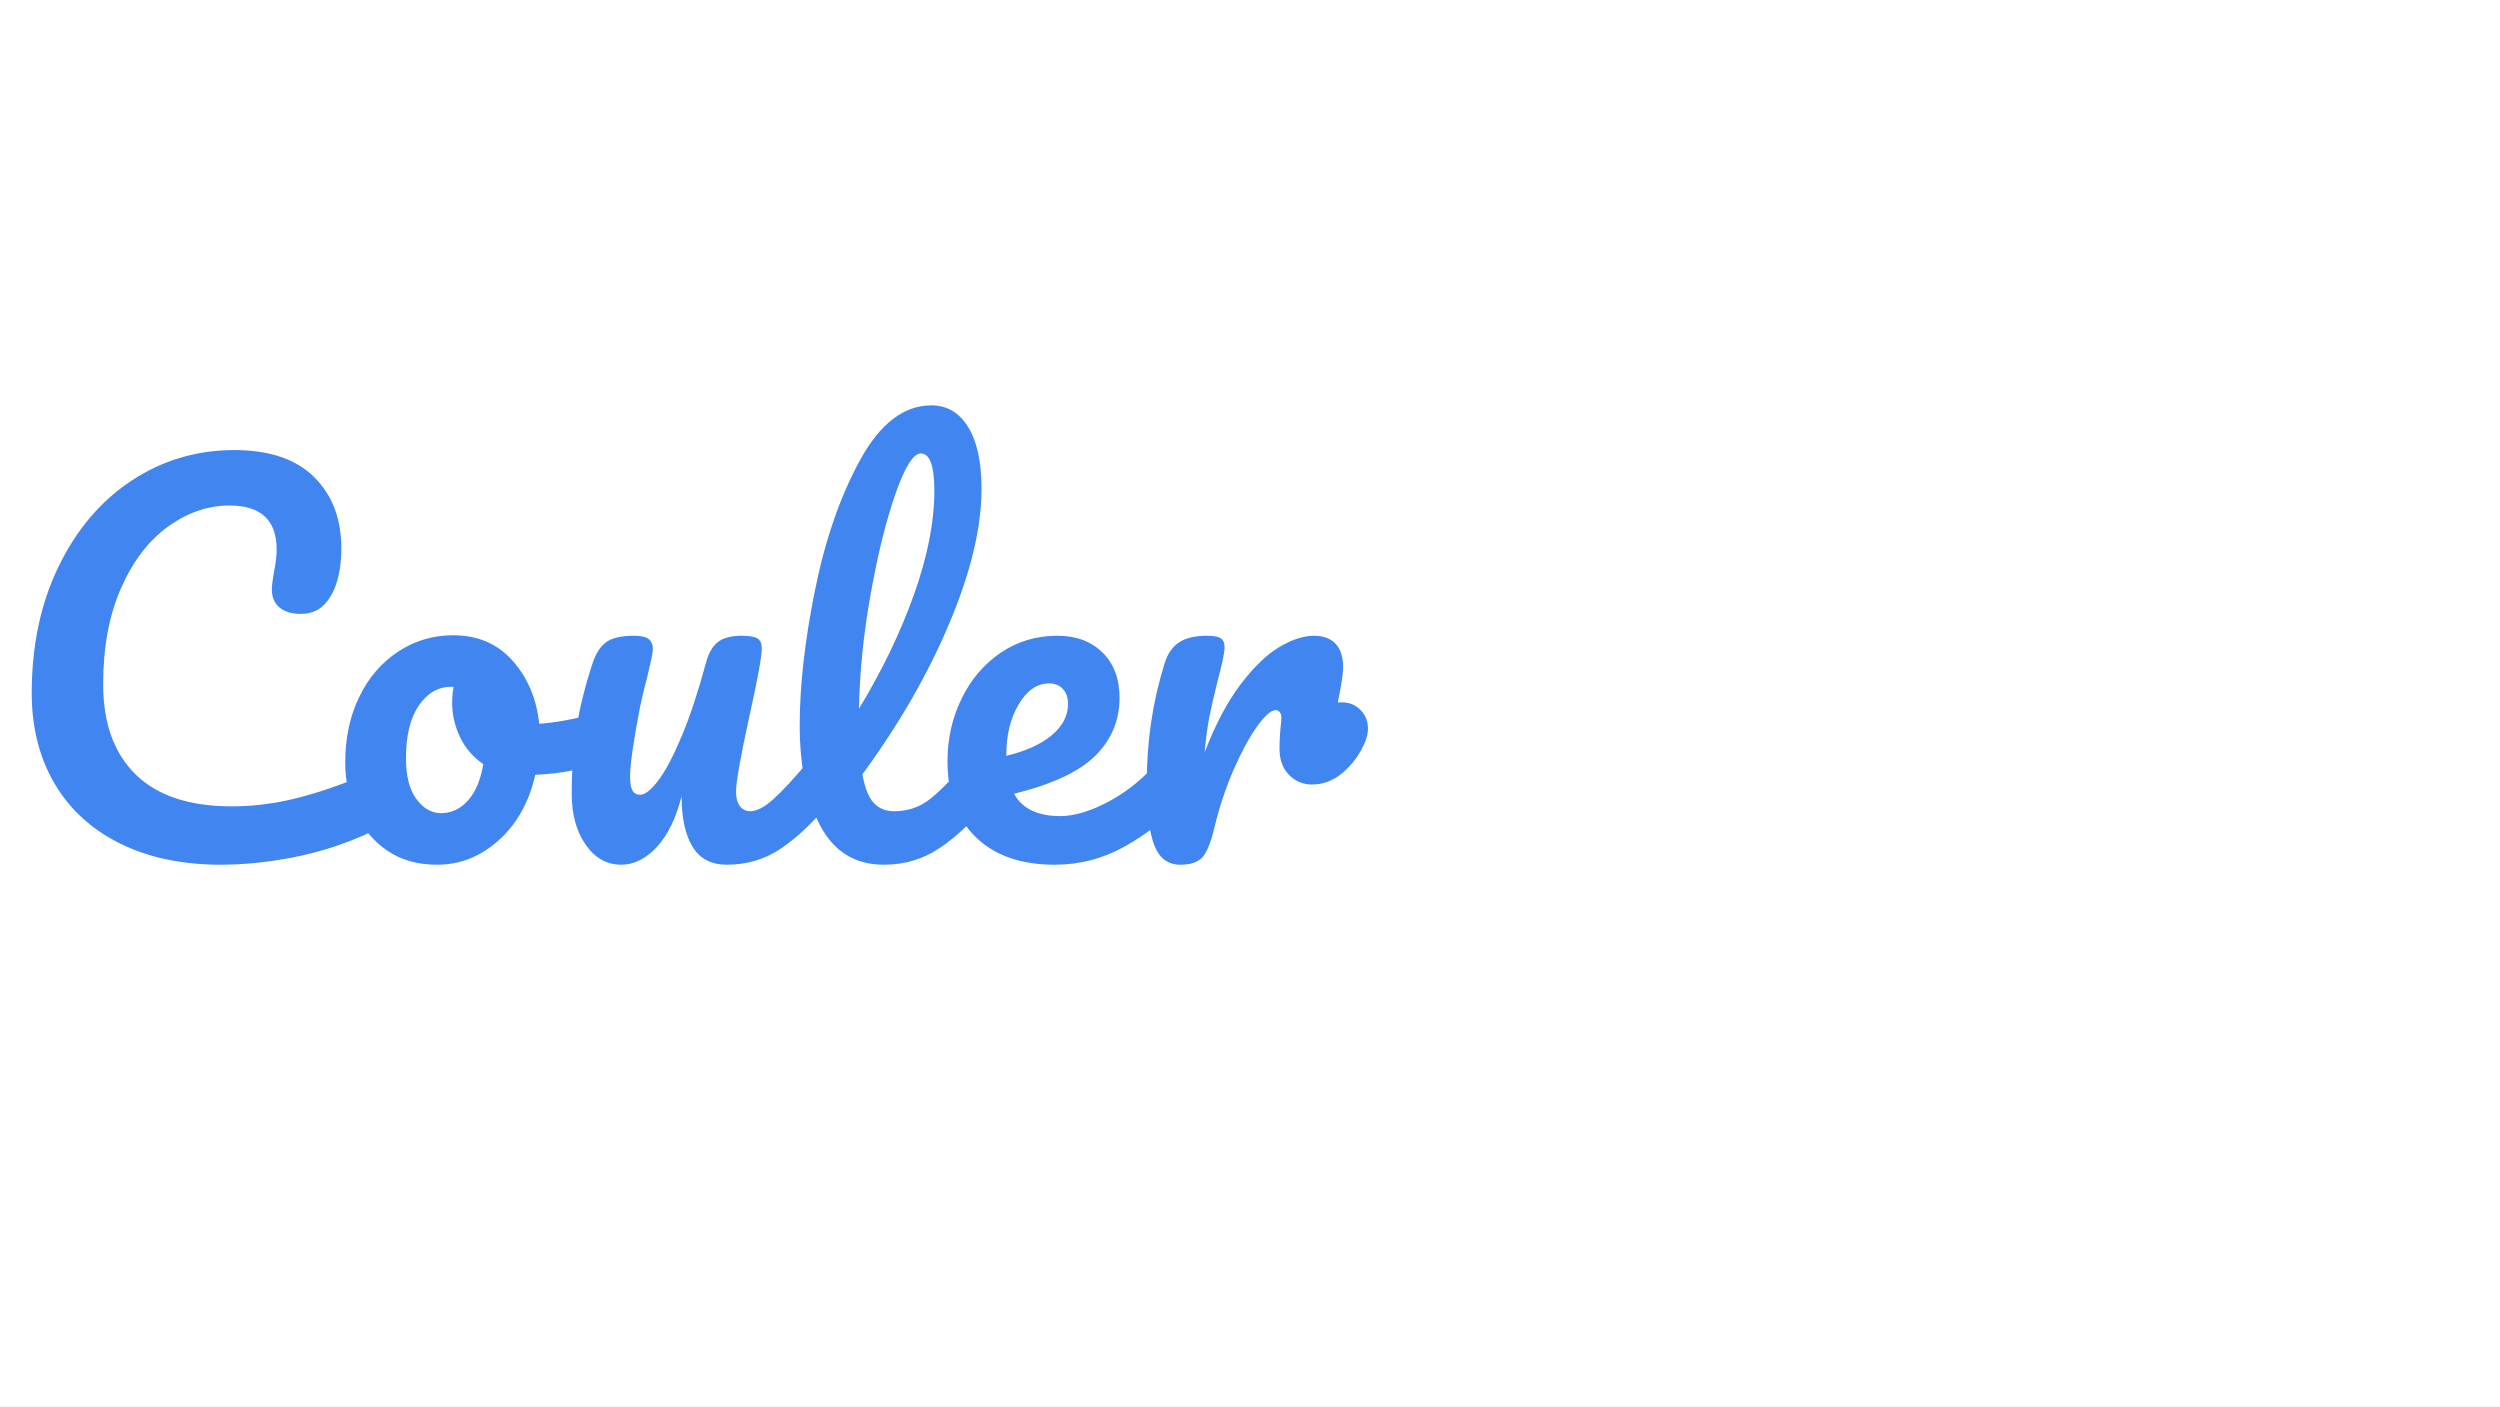
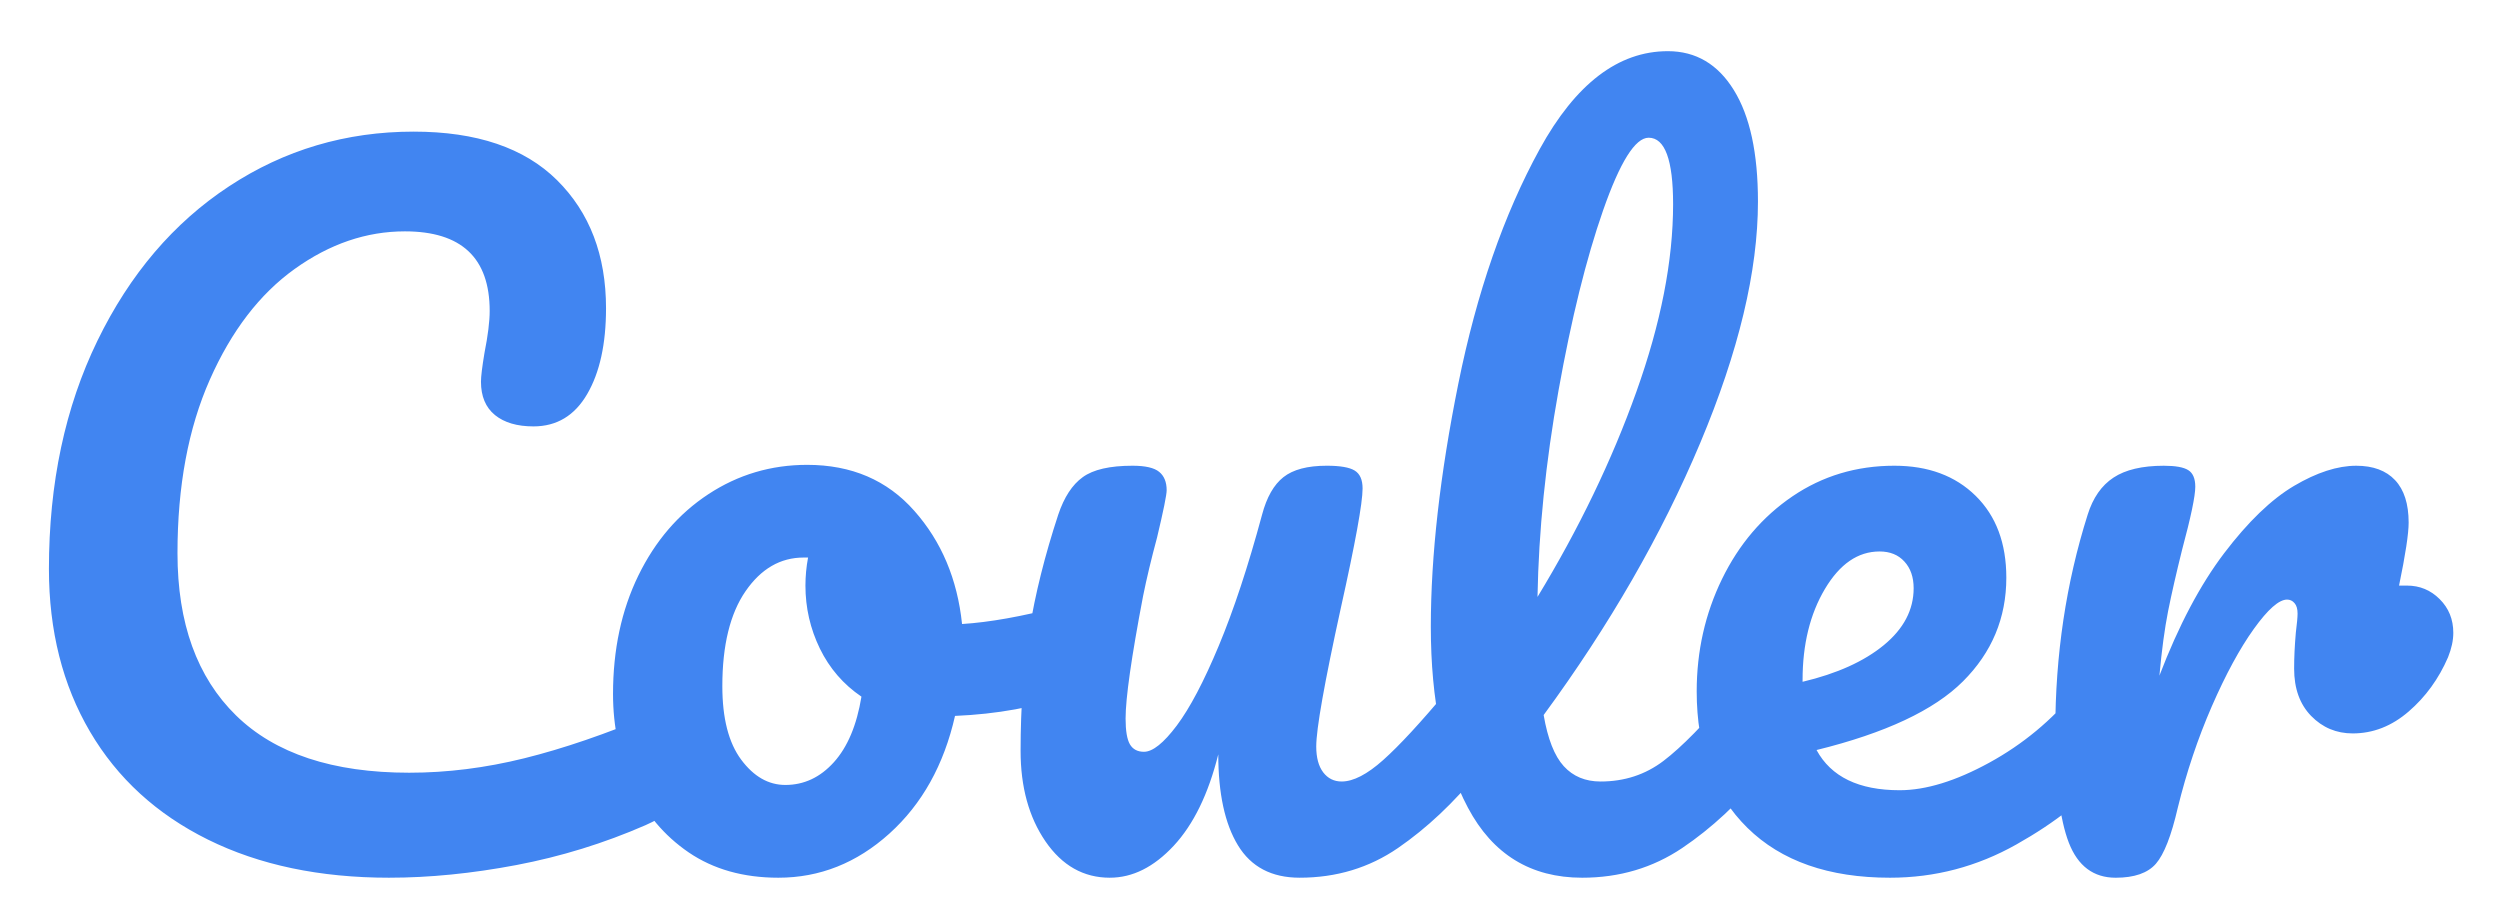
- <svg xmlns="http://www.w3.org/2000/svg" version="1.1" viewBox="0.0 0.0 960.0 540.0" fill="none" stroke="none" stroke-linecap="square" stroke-miterlimit="10">
-   <clipPath id="g9107e67a65_0_0.0">
-     <path d="m0 0l960.0 0l0 540.0l-960.0 0l0 -540.0z" clip-rule="nonzero" />
+ <svg xmlns="http://www.w3.org/2000/svg" role="img" viewBox="1.74 144.74 533.52 196.52">
+   <clipPath id="a">
+     <path d="M0 0h960v540H0V0z" />
  </clipPath>
-   <g clip-path="url(#g9107e67a65_0_0.0)">
-     <path fill="#ffffff" d="m0 0l960.0 0l0 540.0l-960.0 0z" fill-rule="evenodd" />
-     <path fill="#000000" fill-opacity="0.0" d="m-8.772 142.913l801.543 0l0 318.173l-801.543 0z" fill-rule="evenodd" />
-     <path fill="#4185f1" d="m84.791 332.051q-22.219 0 -38.656 -8.125q-16.422 -8.125 -25.188 -23.047q-8.766 -14.938 -8.766 -34.719q0 -27.437 10.359 -48.719q10.359 -21.281 28.078 -32.938q17.734 -11.672 39.391 -11.672q20.156 0 30.609 10.359q10.453 10.359 10.453 27.344q0 11.391 -4.016 18.297q-4.016 6.906 -11.469 6.906q-5.234 0 -8.219 -2.422q-2.984 -2.438 -2.984 -7.109q0 -1.672 0.75 -6.156q1.109 -5.594 1.109 -8.953q0 -16.984 -18.094 -16.984q-12.328 0 -23.531 8.031q-11.188 8.016 -18.094 23.609q-6.906 15.578 -6.906 37.047q0 22.391 12.5 34.625q12.5 12.219 36.953 12.219q12.141 0 24.547 -3.078q12.422 -3.078 27.531 -9.422q2.797 -1.125 4.672 -1.125q2.984 0 4.469 2.25q1.5 2.234 1.5 5.781q0 11.391 -12.312 16.797q-13.25 5.781 -27.531 8.5q-14.281 2.703 -27.156 2.703zm145.773 -58.234q2.422 0 3.719 2.422q1.312 2.422 1.312 6.156q0 8.969 -5.406 10.641q-11.203 3.922 -24.641 4.484q-3.547 15.672 -14.0 25.109q-10.453 9.422 -23.703 9.422q-11.203 0 -19.141 -5.406q-7.922 -5.422 -12.031 -14.375q-4.109 -8.969 -4.109 -19.422q0 -14.188 5.406 -25.281q5.422 -11.109 14.938 -17.359q9.531 -6.266 21.094 -6.266q14.188 0 22.859 9.812q8.688 9.797 10.188 24.156q8.766 -0.547 20.906 -3.734q1.484 -0.359 2.609 -0.359zm-61.219 38.438q5.969 0 10.344 -4.844q4.391 -4.859 5.891 -14.0q-5.781 -3.922 -8.875 -10.266q-3.078 -6.344 -3.078 -13.438q0 -2.984 0.562 -5.984l-0.938 0q-7.453 0 -12.406 7.188q-4.953 7.188 -4.953 20.266q0 10.266 4.016 15.672q4.016 5.406 9.438 5.406zm69.244 19.797q-8.406 0 -13.734 -7.75q-5.312 -7.75 -5.312 -19.312q0 -14.0 1.859 -25.672q1.875 -11.672 6.172 -24.734q1.875 -5.594 5.234 -8.016q3.359 -2.438 10.625 -2.438q4.109 0 5.687 1.312q1.594 1.297 1.594 3.922q0 1.484 -2.047 10.078q-1.859 6.906 -2.984 12.5q-3.734 19.594 -3.734 26.141q0 3.906 0.922 5.5q0.938 1.594 3.0 1.594q2.797 0 7 -5.594q4.203 -5.609 8.953 -17.0q4.766 -11.391 9.25 -28q1.484 -5.594 4.562 -8.016q3.078 -2.438 9.25 -2.438q4.281 0 5.953 1.031q1.688 1.031 1.688 3.828q0 4.656 -4.656 25.562q-5.234 23.891 -5.234 29.5q0 3.547 1.484 5.516q1.5 1.953 3.938 1.953q3.734 0 8.859 -4.578q5.141 -4.578 13.719 -14.844q2.234 -2.609 5.047 -2.609q2.422 0 3.812 2.25q1.406 2.234 1.406 6.156q0 7.453 -3.547 11.562q-8.031 9.891 -17.266 16.25q-9.234 6.344 -21.0 6.344q-8.953 0 -13.156 -6.906q-4.203 -6.906 -4.203 -19.422q-3.172 12.703 -9.516 19.516q-6.344 6.812 -13.625 6.812zm137.938 -42.562q2.422 0 3.812 2.25q1.406 2.234 1.406 6.156q0 7.453 -3.547 11.562q-8.016 9.891 -17.453 16.25q-9.422 6.344 -21.359 6.344q-16.438 0 -24.375 -14.938q-7.922 -14.938 -7.922 -38.641q0 -22.766 5.875 -51.875q5.891 -29.125 17.359 -50.031q11.484 -20.906 27.344 -20.906q8.969 0 14.094 8.312q5.141 8.297 5.141 23.781q0 22.219 -12.328 51.531q-12.312 29.297 -33.406 58.047q1.312 7.656 4.297 10.922q2.984 3.266 7.844 3.266q7.641 0 13.422 -4.391q5.797 -4.391 14.75 -15.031q2.25 -2.609 5.047 -2.609zm-22.953 -115.359q-4.297 0 -9.719 15.5q-5.406 15.484 -9.516 38.453q-4.109 22.953 -4.484 44.047q13.266 -21.844 21.094 -43.766q7.844 -21.938 7.844 -40.047q0 -14.188 -5.219 -14.188zm96.303 115.359q2.438 0 3.828 2.25q1.406 2.234 1.406 6.156q0 7.453 -3.547 11.562q-6.906 8.406 -19.516 15.5q-12.594 7.094 -26.969 7.094q-19.594 0 -30.422 -10.641q-10.828 -10.641 -10.828 -29.125q0 -12.875 5.406 -23.984q5.422 -11.109 15.031 -17.641q9.625 -6.531 21.75 -6.531q10.828 0 17.359 6.438q6.531 6.437 6.531 17.453q0 12.891 -9.25 22.125q-9.234 9.234 -31.25 14.656q4.656 8.578 17.734 8.578q8.391 0 19.125 -5.875q10.734 -5.875 18.578 -15.406q2.234 -2.609 5.031 -2.609zm-47.031 -27.062q-6.906 0 -11.672 8.031q-4.75 8.016 -4.75 19.406l0 0.375q11.0 -2.609 17.344 -7.828q6.359 -5.234 6.359 -12.141q0 -3.547 -1.969 -5.688q-1.953 -2.156 -5.312 -2.156zm112.559 7.281q4.094 0 6.984 2.891q2.906 2.891 2.906 7.188q0 2.422 -1.125 5.219q-2.984 6.906 -8.406 11.578q-5.406 4.672 -11.938 4.672q-5.234 0 -8.875 -3.734q-3.625 -3.734 -3.625 -10.078q0 -3.547 0.359 -7.656q0.375 -2.984 0.375 -4.109q0 -1.5 -0.656 -2.234q-0.641 -0.75 -1.578 -0.75q-2.609 0 -7.094 6.25q-4.484 6.25 -8.969 16.516q-4.469 10.266 -7.266 21.656q-2.062 8.953 -4.672 11.953q-2.609 2.984 -8.578 2.984q-7.094 0 -10.0 -7.469q-2.891 -7.469 -2.891 -23.891q0 -24.266 6.906 -46.109q1.688 -5.406 5.516 -7.922q3.828 -2.531 10.734 -2.531q3.734 0 5.219 0.938q1.5 0.938 1.5 3.547q0 2.984 -2.812 13.437q-1.859 7.469 -2.984 13.078q-1.109 5.594 -1.859 13.797q6.156 -16.047 13.812 -26.125q7.656 -10.078 14.922 -14.375q7.281 -4.297 13.266 -4.297q5.406 0 8.297 3.078q2.891 3.078 2.891 9.062q0 3.547 -2.047 13.438l1.688 0z" fill-rule="nonzero" />
+   <g clip-path="url(#a)">
+     <path fill="#fff" fill-rule="evenodd" d="M0 0h960v540H0z" />
+     <path fill="none" d="M-8.772 142.913h801.543v318.173H-8.772z" />
+     <path fill="#4185f1" d="M84.791 332.051q-22.219 0-38.656-8.125-16.422-8.125-25.188-23.047-8.766-14.938-8.766-34.719 0-27.437 10.359-48.719t28.078-32.938q17.734-11.672 39.391-11.672 20.156 0 30.609 10.359 10.453 10.359 10.453 27.344 0 11.391-4.016 18.297-4.016 6.906-11.469 6.906-5.234 0-8.219-2.422-2.984-2.438-2.984-7.109 0-1.672.75-6.156 1.109-5.594 1.109-8.953 0-16.984-18.094-16.984-12.328 0-23.531 8.031-11.188 8.016-18.094 23.609-6.906 15.578-6.906 37.047 0 22.391 12.5 34.625 12.5 12.219 36.953 12.219 12.141 0 24.547-3.078 12.422-3.078 27.531-9.422 2.797-1.125 4.672-1.125 2.984 0 4.469 2.25 1.5 2.234 1.5 5.781 0 11.391-12.312 16.797-13.25 5.781-27.531 8.5-14.281 2.703-27.156 2.703zm145.773-58.234q2.422 0 3.719 2.422 1.312 2.422 1.312 6.156 0 8.969-5.406 10.641-11.203 3.922-24.641 4.484-3.547 15.672-14 25.109-10.453 9.422-23.703 9.422-11.203 0-19.141-5.406-7.922-5.422-12.031-14.375-4.109-8.969-4.109-19.422 0-14.188 5.406-25.281 5.422-11.109 14.938-17.359 9.531-6.266 21.094-6.266 14.188 0 22.859 9.812 8.688 9.797 10.188 24.156 8.766-.547 20.906-3.734 1.484-.359 2.609-.359zm-61.219 38.438q5.969 0 10.344-4.844 4.391-4.859 5.891-14-5.781-3.922-8.875-10.266-3.078-6.344-3.078-13.438 0-2.984.562-5.984h-.938q-7.453 0-12.406 7.188-4.953 7.188-4.953 20.266 0 10.266 4.016 15.672 4.016 5.406 9.438 5.406zm69.244 19.797q-8.406 0-13.734-7.75-5.312-7.75-5.312-19.312 0-14 1.859-25.672 1.875-11.672 6.172-24.734 1.875-5.594 5.234-8.016 3.359-2.438 10.625-2.438 4.109 0 5.687 1.312 1.594 1.297 1.594 3.922 0 1.484-2.047 10.078-1.859 6.906-2.984 12.5-3.734 19.594-3.734 26.141 0 3.906.922 5.5.938 1.594 3 1.594 2.797 0 7-5.594 4.203-5.609 8.953-17 4.766-11.391 9.25-28 1.484-5.594 4.562-8.016 3.078-2.438 9.25-2.438 4.281 0 5.953 1.031 1.688 1.031 1.688 3.828 0 4.656-4.656 25.562-5.234 23.891-5.234 29.5 0 3.547 1.484 5.516 1.5 1.953 3.938 1.953 3.734 0 8.859-4.578 5.141-4.578 13.719-14.844 2.234-2.609 5.047-2.609 2.422 0 3.812 2.25 1.406 2.234 1.406 6.156 0 7.453-3.547 11.562-8.031 9.891-17.266 16.25-9.234 6.344-21 6.344-8.953 0-13.156-6.906-4.203-6.906-4.203-19.422-3.172 12.703-9.516 19.516-6.344 6.812-13.625 6.812zm137.938-42.562q2.422 0 3.812 2.25 1.406 2.234 1.406 6.156 0 7.453-3.547 11.562-8.016 9.891-17.453 16.25-9.422 6.344-21.359 6.344-16.438 0-24.375-14.938-7.922-14.938-7.922-38.641 0-22.766 5.875-51.875 5.891-29.125 17.359-50.031 11.484-20.906 27.344-20.906 8.969 0 14.094 8.312 5.141 8.297 5.141 23.781 0 22.219-12.328 51.531-12.312 29.297-33.406 58.047 1.312 7.656 4.297 10.922 2.984 3.266 7.844 3.266 7.641 0 13.422-4.391 5.797-4.391 14.75-15.031 2.25-2.609 5.047-2.609zm-22.953-115.359q-4.297 0-9.719 15.5-5.406 15.484-9.516 38.453-4.109 22.953-4.484 44.047 13.266-21.844 21.094-43.766 7.844-21.938 7.844-40.047 0-14.188-5.219-14.188zm96.303 115.359q2.438 0 3.828 2.25 1.406 2.234 1.406 6.156 0 7.453-3.547 11.562-6.906 8.406-19.516 15.5-12.594 7.094-26.969 7.094-19.594 0-30.422-10.641-10.828-10.641-10.828-29.125 0-12.875 5.406-23.984 5.422-11.109 15.031-17.641 9.625-6.531 21.75-6.531 10.828 0 17.359 6.438 6.531 6.437 6.531 17.453 0 12.891-9.25 22.125-9.234 9.234-31.25 14.656 4.656 8.578 17.734 8.578 8.391 0 19.125-5.875 10.734-5.875 18.578-15.406 2.234-2.609 5.031-2.609zm-47.031-27.062q-6.906 0-11.672 8.031-4.75 8.016-4.75 19.406v.375q11-2.609 17.344-7.828 6.359-5.234 6.359-12.141 0-3.547-1.969-5.688-1.953-2.156-5.312-2.156zm112.559 7.281q4.094 0 6.984 2.891 2.906 2.891 2.906 7.188 0 2.422-1.125 5.219-2.984 6.906-8.406 11.578-5.406 4.672-11.938 4.672-5.234 0-8.875-3.734-3.625-3.734-3.625-10.078 0-3.547.359-7.656.375-2.984.375-4.109 0-1.5-.656-2.234-.641-.75-1.578-.75-2.609 0-7.094 6.25-4.484 6.25-8.969 16.516-4.469 10.266-7.266 21.656-2.062 8.953-4.672 11.953-2.609 2.984-8.578 2.984-7.094 0-10-7.469-2.891-7.469-2.891-23.891 0-24.266 6.906-46.109 1.688-5.406 5.516-7.922 3.828-2.531 10.734-2.531 3.734 0 5.219.938 1.5.938 1.5 3.547 0 2.984-2.812 13.437-1.859 7.469-2.984 13.078-1.109 5.594-1.859 13.797 6.156-16.047 13.812-26.125 7.656-10.078 14.922-14.375 7.281-4.297 13.266-4.297 5.406 0 8.297 3.078 2.891 3.078 2.891 9.062 0 3.547-2.047 13.438h1.688z" />
  </g>
</svg>
